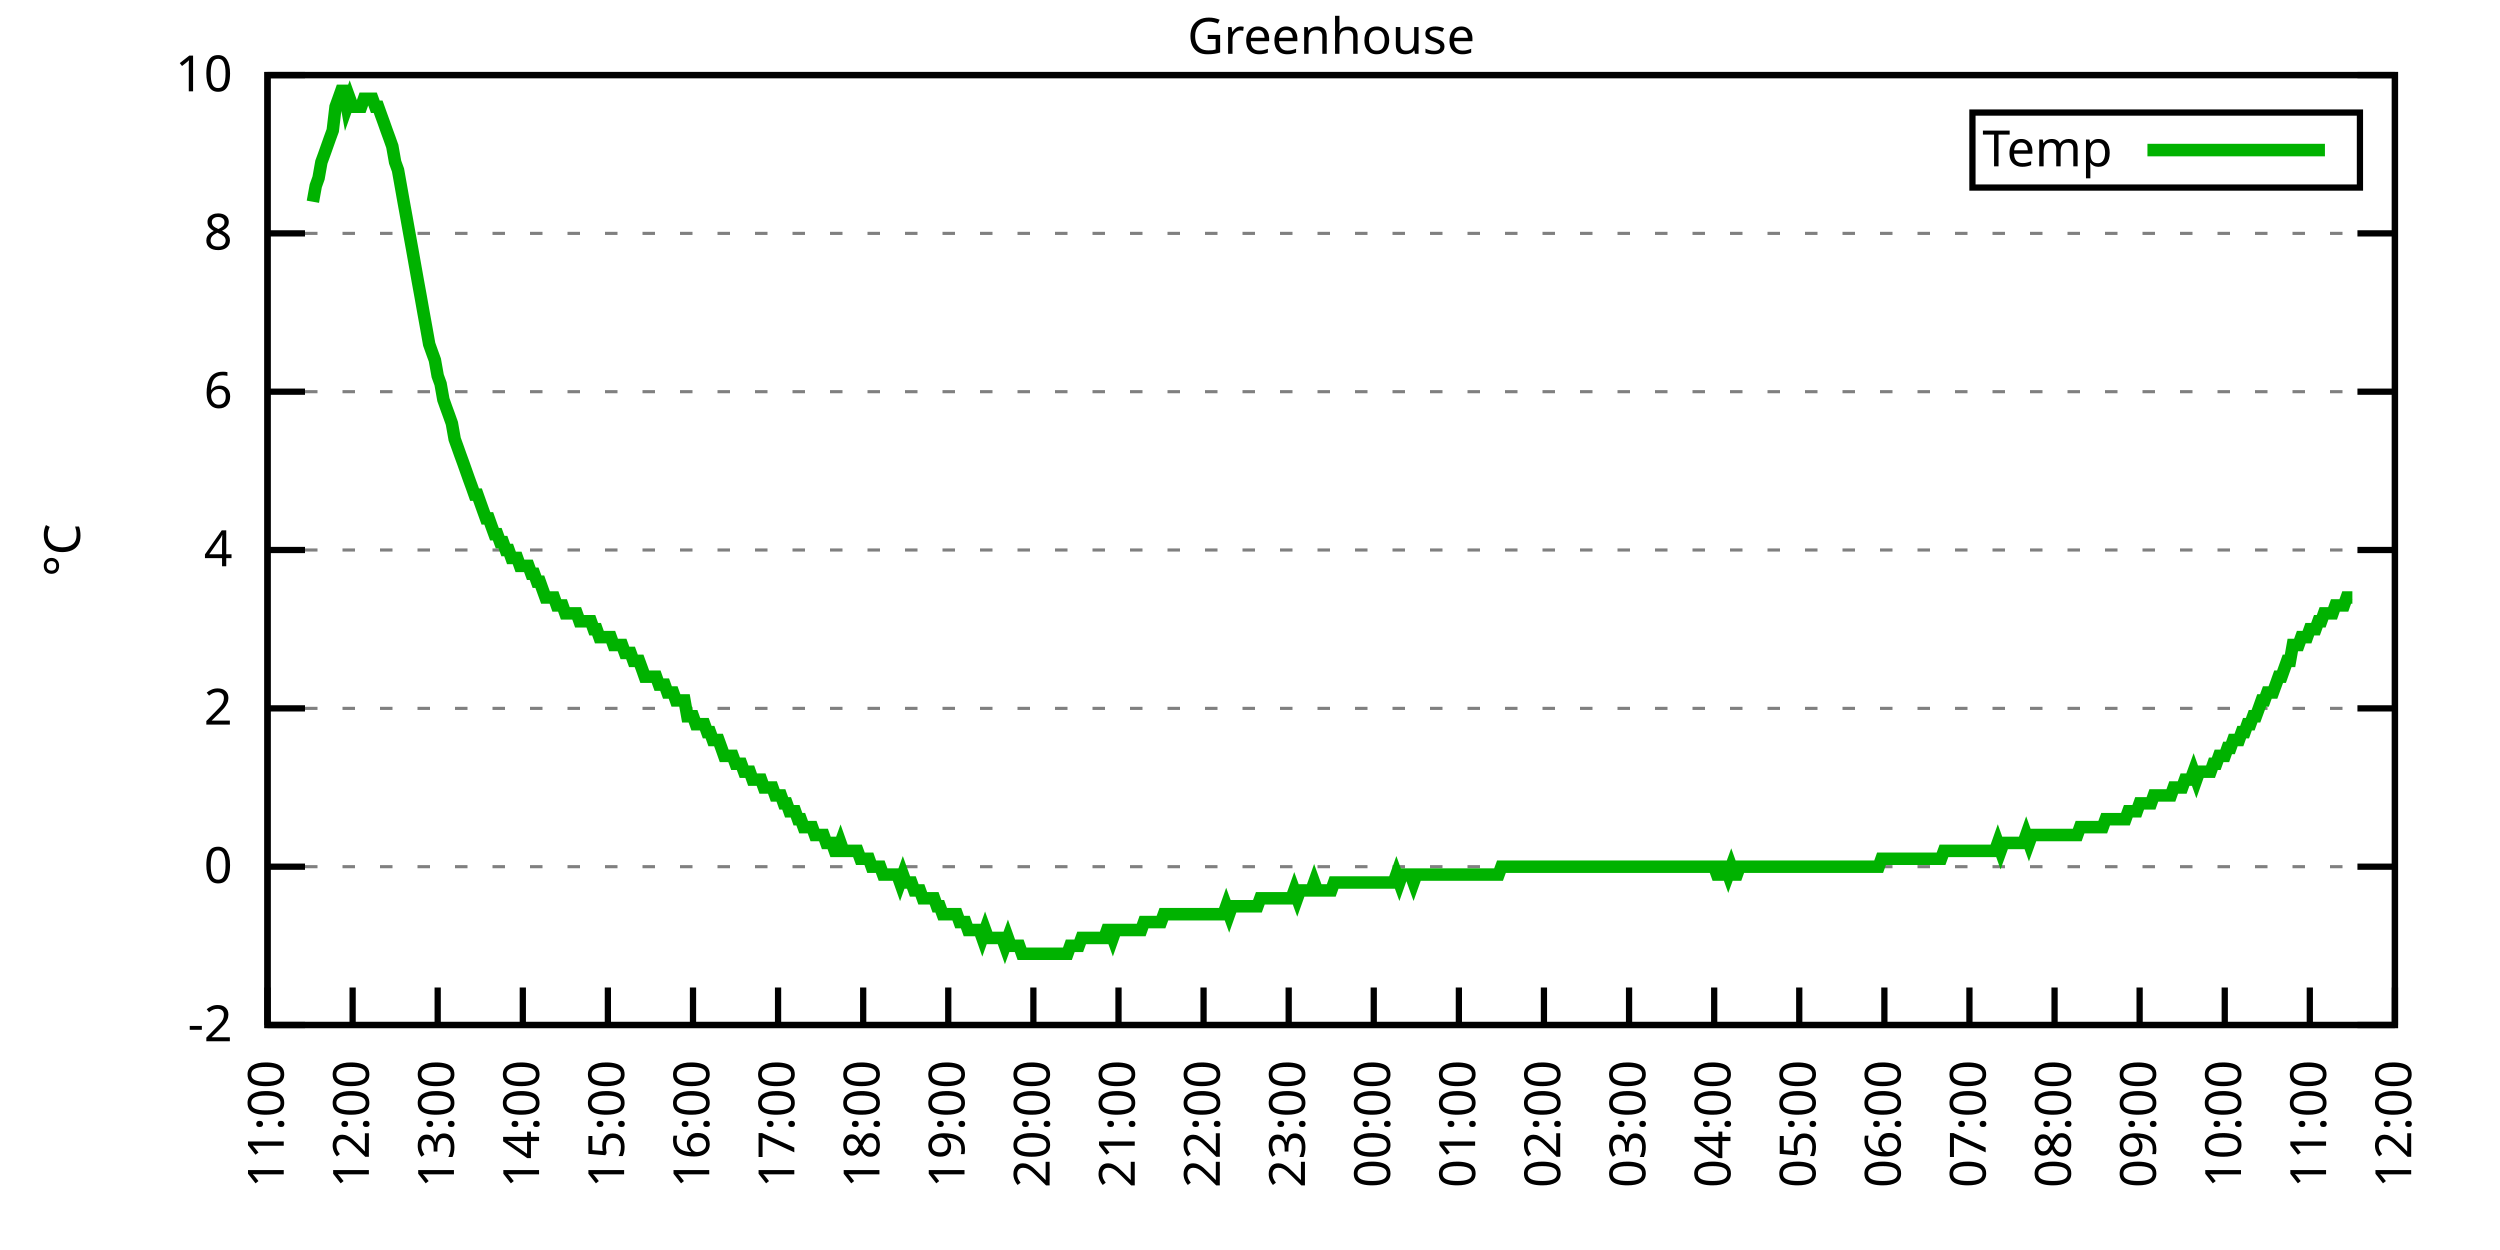
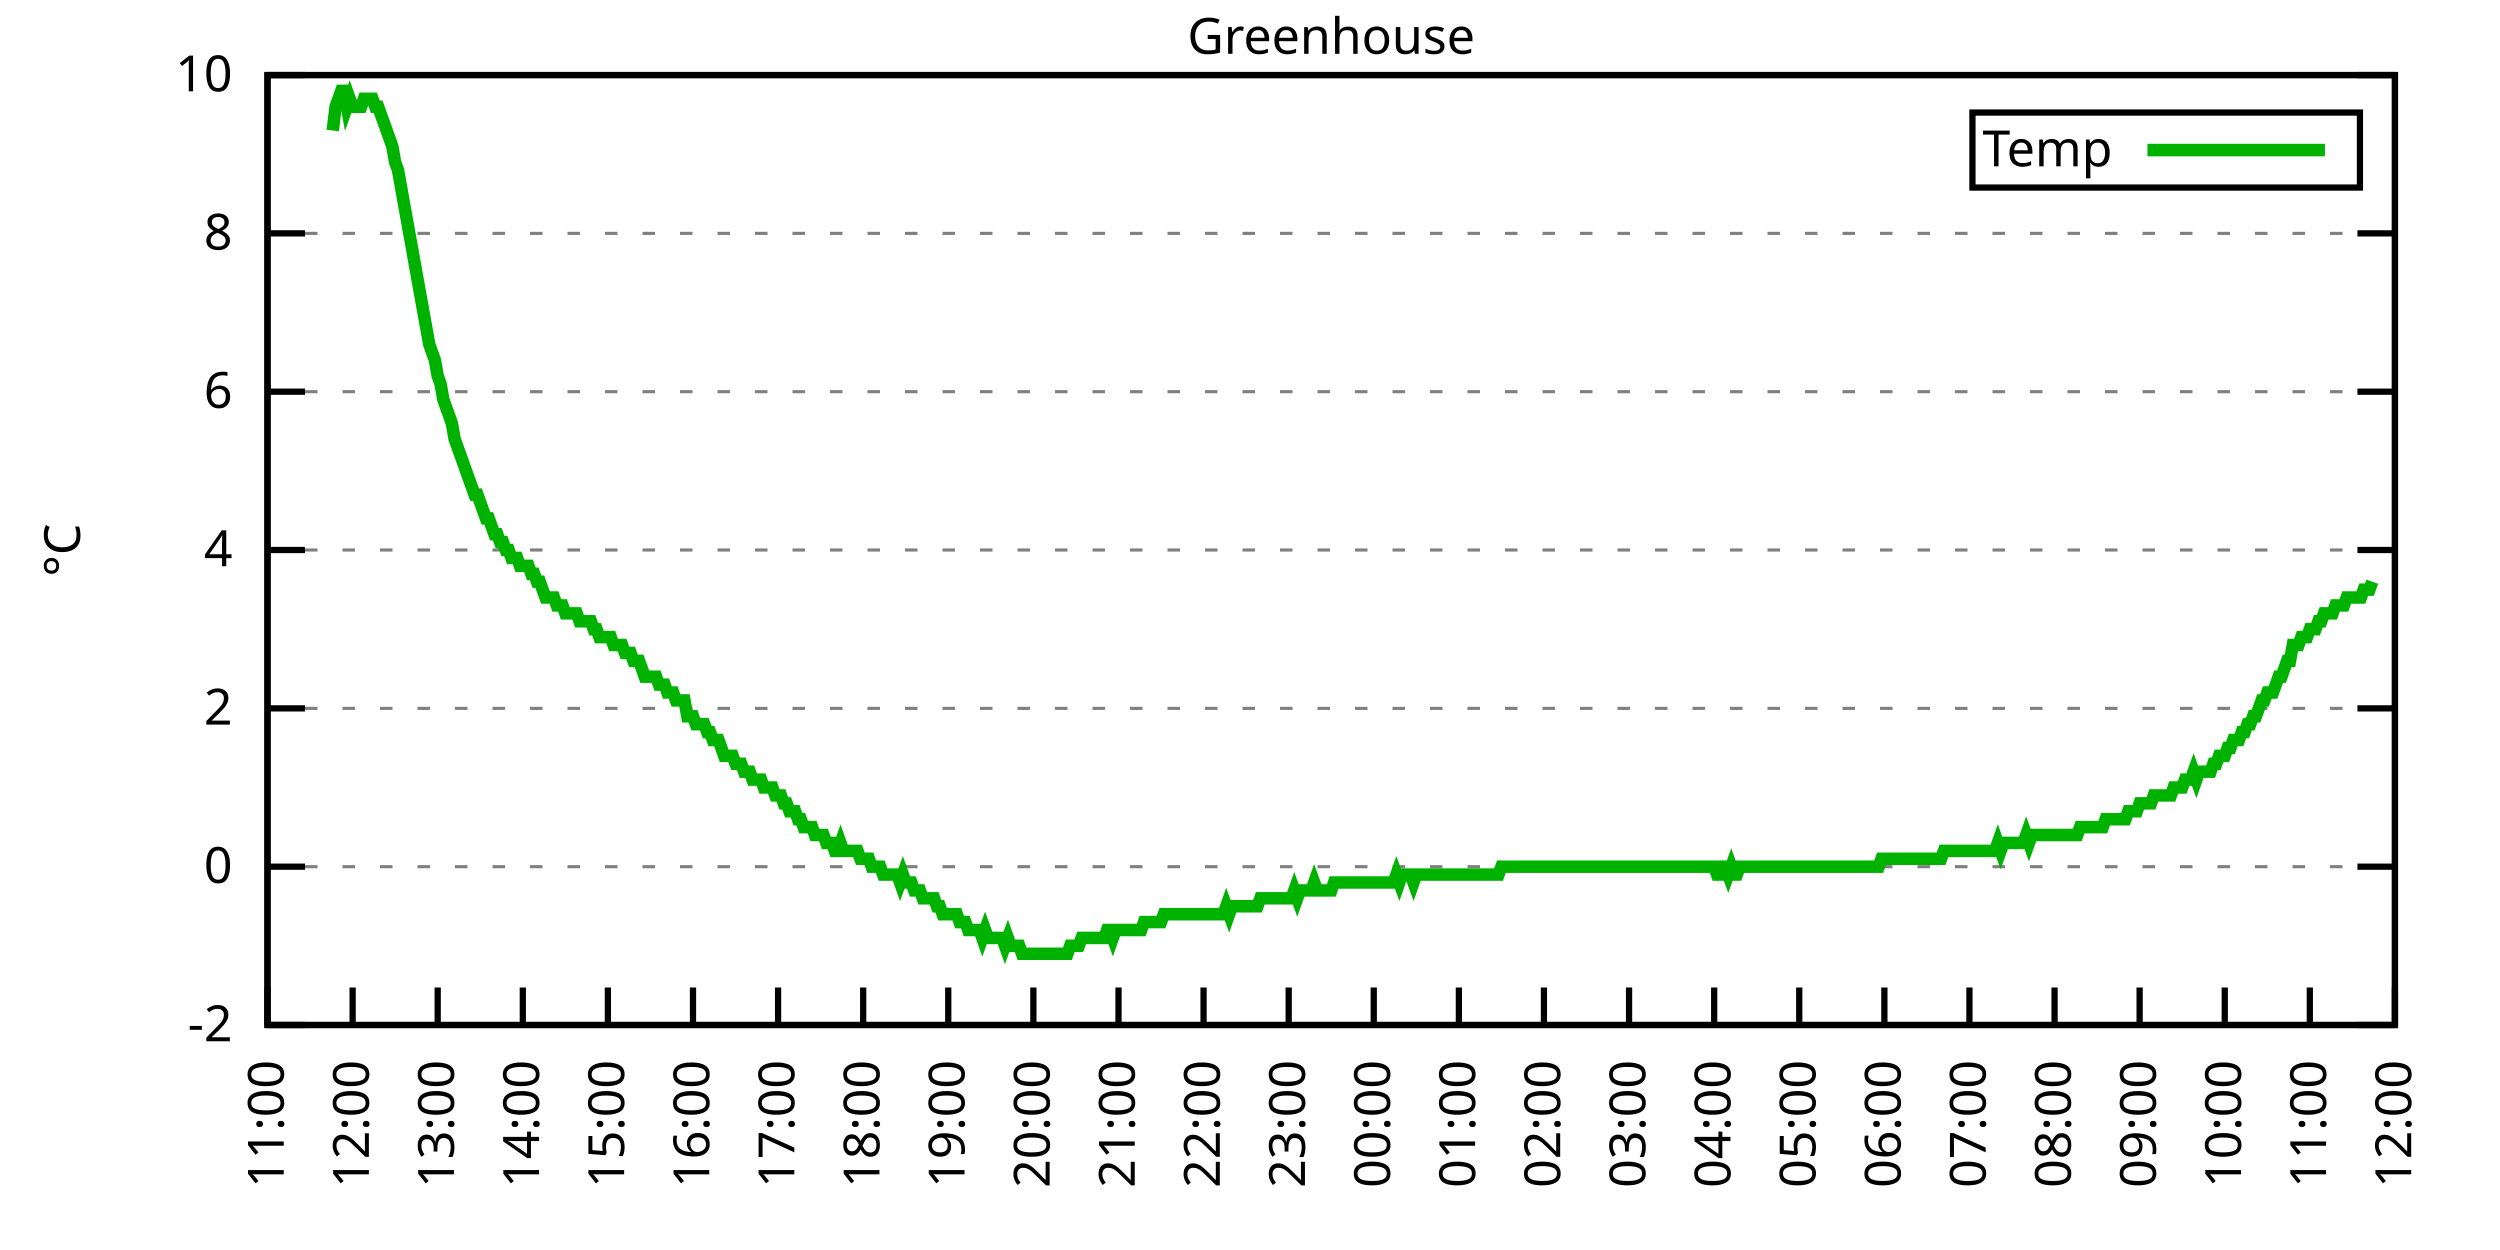
<svg xmlns="http://www.w3.org/2000/svg" xmlns:xlink="http://www.w3.org/1999/xlink" width="400" height="200" viewBox="0 0 400 200">
  <g id="gnuplot_canvas">
    <rect x="0" y="0" width="400" height="200" fill="none" />
    <defs>
      <circle id="gpDot" r="0.5" stroke-width="0.5" stroke="currentColor" />
      <path id="gpPt0" stroke-width="0.333" stroke="currentColor" d="M-1,0 h2 M0,-1 v2" />
      <path id="gpPt1" stroke-width="0.333" stroke="currentColor" d="M-1,-1 L1,1 M1,-1 L-1,1" />
      <path id="gpPt2" stroke-width="0.333" stroke="currentColor" d="M-1,0 L1,0 M0,-1 L0,1 M-1,-1 L1,1 M-1,1 L1,-1" />
      <rect id="gpPt3" stroke-width="0.333" stroke="currentColor" x="-1" y="-1" width="2" height="2" />
      <rect id="gpPt4" stroke-width="0.333" stroke="currentColor" fill="currentColor" x="-1" y="-1" width="2" height="2" />
      <circle id="gpPt5" stroke-width="0.333" stroke="currentColor" cx="0" cy="0" r="1" />
      <use xlink:href="#gpPt5" id="gpPt6" fill="currentColor" stroke="none" />
      <path id="gpPt7" stroke-width="0.333" stroke="currentColor" d="M0,-1.33 L-1.33,0.67 L1.33,0.67 z" />
      <use xlink:href="#gpPt7" id="gpPt8" fill="currentColor" stroke="none" />
      <use xlink:href="#gpPt7" id="gpPt9" stroke="currentColor" transform="rotate(180)" />
      <use xlink:href="#gpPt9" id="gpPt10" fill="currentColor" stroke="none" />
      <use xlink:href="#gpPt3" id="gpPt11" stroke="currentColor" transform="rotate(45)" />
      <use xlink:href="#gpPt11" id="gpPt12" fill="currentColor" stroke="none" />
      <path id="gpPt13" stroke-width="0.333" stroke="currentColor" d="M0,1.330 L1.265,0.411 L0.782,-1.067 L-0.782,-1.076 L-1.265,0.411 z" />
      <use xlink:href="#gpPt13" id="gpPt14" fill="currentColor" stroke="none" />
      <filter id="textbox" filterUnits="objectBoundingBox" x="0" y="0" height="1" width="1">
        <feFlood flood-color="white" flood-opacity="1" result="bgnd" />
        <feComposite in="SourceGraphic" in2="bgnd" operator="atop" />
      </filter>
      <filter id="greybox" filterUnits="objectBoundingBox" x="0" y="0" height="1" width="1">
        <feFlood flood-color="lightgrey" flood-opacity="1" result="grey" />
        <feComposite in="SourceGraphic" in2="grey" operator="atop" />
      </filter>
    </defs>
    <g fill="none" color="white" stroke="currentColor" stroke-width="1.00" stroke-linecap="butt" stroke-linejoin="miter">
</g>
    <g fill="none" color="black" stroke="currentColor" stroke-width="1.00" stroke-linecap="butt" stroke-linejoin="miter">
      <g stroke="none" shape-rendering="crispEdges">
        <polygon fill="rgb(255, 255, 255)" points="42.80,164.00 383.18,164.00 383.18,12.02 42.80,12.02 " />
      </g>
    </g>
    <g fill="none" color="black" stroke="currentColor" stroke-width="1.00" stroke-linecap="butt" stroke-linejoin="miter">
</g>
    <g fill="none" color="black" stroke="black" stroke-width="0.50" stroke-linecap="butt" stroke-linejoin="miter">
</g>
    <g fill="none" color="gray" stroke="currentColor" stroke-width="0.50" stroke-linecap="butt" stroke-linejoin="miter">
      <path stroke="gray" stroke-dasharray="2,4" class="gridline" d="M42.80,164.00 L383.19,164.00  " />
    </g>
    <g fill="none" color="gray" stroke="gray" stroke-width="1.00" stroke-linecap="butt" stroke-linejoin="miter">
</g>
    <g fill="none" color="black" stroke="currentColor" stroke-width="1.00" stroke-linecap="butt" stroke-linejoin="miter">
      <path stroke="black" d="M42.80,164.00 L48.80,164.00 M383.19,164.00 L377.19,164.00  " />
      <g transform="translate(37.20,166.60)" stroke="none" fill="black" font-family="Sans" font-size="8.00" text-anchor="end">
        <text>
          <tspan font-family="Sans">-2</tspan>
        </text>
      </g>
    </g>
    <g fill="none" color="black" stroke="currentColor" stroke-width="1.00" stroke-linecap="butt" stroke-linejoin="miter">
</g>
    <g fill="none" color="black" stroke="black" stroke-width="0.50" stroke-linecap="butt" stroke-linejoin="miter">
</g>
    <g fill="none" color="gray" stroke="currentColor" stroke-width="0.50" stroke-linecap="butt" stroke-linejoin="miter">
      <path stroke="gray" stroke-dasharray="2,4" class="gridline" d="M42.80,138.67 L383.19,138.67  " />
    </g>
    <g fill="none" color="gray" stroke="gray" stroke-width="1.00" stroke-linecap="butt" stroke-linejoin="miter">
</g>
    <g fill="none" color="black" stroke="currentColor" stroke-width="1.00" stroke-linecap="butt" stroke-linejoin="miter">
      <path stroke="black" d="M42.80,138.67 L48.80,138.67 M383.19,138.67 L377.19,138.67  " />
      <g transform="translate(37.20,141.27)" stroke="none" fill="black" font-family="Sans" font-size="8.00" text-anchor="end">
        <text>
          <tspan font-family="Sans"> 0</tspan>
        </text>
      </g>
    </g>
    <g fill="none" color="black" stroke="currentColor" stroke-width="1.00" stroke-linecap="butt" stroke-linejoin="miter">
</g>
    <g fill="none" color="black" stroke="black" stroke-width="0.50" stroke-linecap="butt" stroke-linejoin="miter">
</g>
    <g fill="none" color="gray" stroke="currentColor" stroke-width="0.50" stroke-linecap="butt" stroke-linejoin="miter">
      <path stroke="gray" stroke-dasharray="2,4" class="gridline" d="M42.80,113.34 L383.19,113.34  " />
    </g>
    <g fill="none" color="gray" stroke="gray" stroke-width="1.00" stroke-linecap="butt" stroke-linejoin="miter">
</g>
    <g fill="none" color="black" stroke="currentColor" stroke-width="1.00" stroke-linecap="butt" stroke-linejoin="miter">
      <path stroke="black" d="M42.80,113.34 L48.80,113.34 M383.19,113.34 L377.19,113.34  " />
      <g transform="translate(37.20,115.94)" stroke="none" fill="black" font-family="Sans" font-size="8.00" text-anchor="end">
        <text>
          <tspan font-family="Sans"> 2</tspan>
        </text>
      </g>
    </g>
    <g fill="none" color="black" stroke="currentColor" stroke-width="1.00" stroke-linecap="butt" stroke-linejoin="miter">
</g>
    <g fill="none" color="black" stroke="black" stroke-width="0.50" stroke-linecap="butt" stroke-linejoin="miter">
</g>
    <g fill="none" color="gray" stroke="currentColor" stroke-width="0.50" stroke-linecap="butt" stroke-linejoin="miter">
      <path stroke="gray" stroke-dasharray="2,4" class="gridline" d="M42.80,88.00 L383.19,88.00  " />
    </g>
    <g fill="none" color="gray" stroke="gray" stroke-width="1.00" stroke-linecap="butt" stroke-linejoin="miter">
</g>
    <g fill="none" color="black" stroke="currentColor" stroke-width="1.00" stroke-linecap="butt" stroke-linejoin="miter">
      <path stroke="black" d="M42.80,88.00 L48.80,88.00 M383.19,88.00 L377.19,88.00  " />
      <g transform="translate(37.20,90.60)" stroke="none" fill="black" font-family="Sans" font-size="8.00" text-anchor="end">
        <text>
          <tspan font-family="Sans"> 4</tspan>
        </text>
      </g>
    </g>
    <g fill="none" color="black" stroke="currentColor" stroke-width="1.00" stroke-linecap="butt" stroke-linejoin="miter">
</g>
    <g fill="none" color="black" stroke="black" stroke-width="0.50" stroke-linecap="butt" stroke-linejoin="miter">
</g>
    <g fill="none" color="gray" stroke="currentColor" stroke-width="0.50" stroke-linecap="butt" stroke-linejoin="miter">
      <path stroke="gray" stroke-dasharray="2,4" class="gridline" d="M42.80,62.67 L383.19,62.67  " />
    </g>
    <g fill="none" color="gray" stroke="gray" stroke-width="1.00" stroke-linecap="butt" stroke-linejoin="miter">
</g>
    <g fill="none" color="black" stroke="currentColor" stroke-width="1.00" stroke-linecap="butt" stroke-linejoin="miter">
      <path stroke="black" d="M42.80,62.67 L48.80,62.67 M383.19,62.67 L377.19,62.67  " />
      <g transform="translate(37.20,65.27)" stroke="none" fill="black" font-family="Sans" font-size="8.00" text-anchor="end">
        <text>
          <tspan font-family="Sans"> 6</tspan>
        </text>
      </g>
    </g>
    <g fill="none" color="black" stroke="currentColor" stroke-width="1.00" stroke-linecap="butt" stroke-linejoin="miter">
</g>
    <g fill="none" color="black" stroke="black" stroke-width="0.50" stroke-linecap="butt" stroke-linejoin="miter">
</g>
    <g fill="none" color="gray" stroke="currentColor" stroke-width="0.50" stroke-linecap="butt" stroke-linejoin="miter">
      <path stroke="gray" stroke-dasharray="2,4" class="gridline" d="M42.80,37.34 L383.19,37.34  " />
    </g>
    <g fill="none" color="gray" stroke="gray" stroke-width="1.00" stroke-linecap="butt" stroke-linejoin="miter">
</g>
    <g fill="none" color="black" stroke="currentColor" stroke-width="1.00" stroke-linecap="butt" stroke-linejoin="miter">
      <path stroke="black" d="M42.80,37.34 L48.80,37.34 M383.19,37.34 L377.19,37.34  " />
      <g transform="translate(37.20,39.94)" stroke="none" fill="black" font-family="Sans" font-size="8.00" text-anchor="end">
        <text>
          <tspan font-family="Sans"> 8</tspan>
        </text>
      </g>
    </g>
    <g fill="none" color="black" stroke="currentColor" stroke-width="1.00" stroke-linecap="butt" stroke-linejoin="miter">
</g>
    <g fill="none" color="black" stroke="black" stroke-width="0.50" stroke-linecap="butt" stroke-linejoin="miter">
</g>
    <g fill="none" color="gray" stroke="currentColor" stroke-width="0.50" stroke-linecap="butt" stroke-linejoin="miter">
      <path stroke="gray" stroke-dasharray="2,4" class="gridline" d="M42.80,12.01 L383.19,12.01  " />
    </g>
    <g fill="none" color="gray" stroke="gray" stroke-width="1.00" stroke-linecap="butt" stroke-linejoin="miter">
</g>
    <g fill="none" color="black" stroke="currentColor" stroke-width="1.00" stroke-linecap="butt" stroke-linejoin="miter">
      <path stroke="black" d="M42.80,12.01 L48.80,12.01 M383.19,12.01 L377.19,12.01  " />
      <g transform="translate(37.20,14.61)" stroke="none" fill="black" font-family="Sans" font-size="8.00" text-anchor="end">
        <text>
          <tspan font-family="Sans"> 10</tspan>
        </text>
      </g>
    </g>
    <g fill="none" color="black" stroke="currentColor" stroke-width="1.00" stroke-linecap="butt" stroke-linejoin="miter">
      <path stroke="black" d="M42.80,164.00 L42.80,158.00  " />
      <g transform="translate(45.40,169.60) rotate(270.00)" stroke="none" fill="black" font-family="Sans" font-size="8.00" text-anchor="end">
        <text>
          <tspan font-family="Sans">11:00</tspan>
        </text>
      </g>
    </g>
    <g fill="none" color="black" stroke="currentColor" stroke-width="1.00" stroke-linecap="butt" stroke-linejoin="miter">
      <path stroke="black" d="M56.42,164.00 L56.42,158.00  " />
      <g transform="translate(59.02,169.60) rotate(270.00)" stroke="none" fill="black" font-family="Sans" font-size="8.00" text-anchor="end">
        <text>
          <tspan font-family="Sans">12:00</tspan>
        </text>
      </g>
    </g>
    <g fill="none" color="black" stroke="currentColor" stroke-width="1.00" stroke-linecap="butt" stroke-linejoin="miter">
      <path stroke="black" d="M70.03,164.00 L70.03,158.00  " />
      <g transform="translate(72.63,169.60) rotate(270.00)" stroke="none" fill="black" font-family="Sans" font-size="8.00" text-anchor="end">
        <text>
          <tspan font-family="Sans">13:00</tspan>
        </text>
      </g>
    </g>
    <g fill="none" color="black" stroke="currentColor" stroke-width="1.00" stroke-linecap="butt" stroke-linejoin="miter">
      <path stroke="black" d="M83.65,164.00 L83.65,158.00  " />
      <g transform="translate(86.25,169.60) rotate(270.00)" stroke="none" fill="black" font-family="Sans" font-size="8.00" text-anchor="end">
        <text>
          <tspan font-family="Sans">14:00</tspan>
        </text>
      </g>
    </g>
    <g fill="none" color="black" stroke="currentColor" stroke-width="1.00" stroke-linecap="butt" stroke-linejoin="miter">
      <path stroke="black" d="M97.26,164.00 L97.26,158.00  " />
      <g transform="translate(99.86,169.60) rotate(270.00)" stroke="none" fill="black" font-family="Sans" font-size="8.00" text-anchor="end">
        <text>
          <tspan font-family="Sans">15:00</tspan>
        </text>
      </g>
    </g>
    <g fill="none" color="black" stroke="currentColor" stroke-width="1.00" stroke-linecap="butt" stroke-linejoin="miter">
      <path stroke="black" d="M110.88,164.00 L110.88,158.00  " />
      <g transform="translate(113.48,169.60) rotate(270.00)" stroke="none" fill="black" font-family="Sans" font-size="8.00" text-anchor="end">
        <text>
          <tspan font-family="Sans">16:00</tspan>
        </text>
      </g>
    </g>
    <g fill="none" color="black" stroke="currentColor" stroke-width="1.00" stroke-linecap="butt" stroke-linejoin="miter">
      <path stroke="black" d="M124.49,164.00 L124.49,158.00  " />
      <g transform="translate(127.09,169.60) rotate(270.00)" stroke="none" fill="black" font-family="Sans" font-size="8.00" text-anchor="end">
        <text>
          <tspan font-family="Sans">17:00</tspan>
        </text>
      </g>
    </g>
    <g fill="none" color="black" stroke="currentColor" stroke-width="1.00" stroke-linecap="butt" stroke-linejoin="miter">
      <path stroke="black" d="M138.11,164.00 L138.11,158.00  " />
      <g transform="translate(140.71,169.60) rotate(270.00)" stroke="none" fill="black" font-family="Sans" font-size="8.00" text-anchor="end">
        <text>
          <tspan font-family="Sans">18:00</tspan>
        </text>
      </g>
    </g>
    <g fill="none" color="black" stroke="currentColor" stroke-width="1.00" stroke-linecap="butt" stroke-linejoin="miter">
      <path stroke="black" d="M151.72,164.00 L151.72,158.00  " />
      <g transform="translate(154.32,169.60) rotate(270.00)" stroke="none" fill="black" font-family="Sans" font-size="8.00" text-anchor="end">
        <text>
          <tspan font-family="Sans">19:00</tspan>
        </text>
      </g>
    </g>
    <g fill="none" color="black" stroke="currentColor" stroke-width="1.00" stroke-linecap="butt" stroke-linejoin="miter">
      <path stroke="black" d="M165.34,164.00 L165.34,158.00  " />
      <g transform="translate(167.94,169.60) rotate(270.00)" stroke="none" fill="black" font-family="Sans" font-size="8.00" text-anchor="end">
        <text>
          <tspan font-family="Sans">20:00</tspan>
        </text>
      </g>
    </g>
    <g fill="none" color="black" stroke="currentColor" stroke-width="1.00" stroke-linecap="butt" stroke-linejoin="miter">
      <path stroke="black" d="M178.96,164.00 L178.96,158.00  " />
      <g transform="translate(181.56,169.60) rotate(270.00)" stroke="none" fill="black" font-family="Sans" font-size="8.00" text-anchor="end">
        <text>
          <tspan font-family="Sans">21:00</tspan>
        </text>
      </g>
    </g>
    <g fill="none" color="black" stroke="currentColor" stroke-width="1.00" stroke-linecap="butt" stroke-linejoin="miter">
      <path stroke="black" d="M192.57,164.00 L192.57,158.00  " />
      <g transform="translate(195.17,169.60) rotate(270.00)" stroke="none" fill="black" font-family="Sans" font-size="8.00" text-anchor="end">
        <text>
          <tspan font-family="Sans">22:00</tspan>
        </text>
      </g>
    </g>
    <g fill="none" color="black" stroke="currentColor" stroke-width="1.00" stroke-linecap="butt" stroke-linejoin="miter">
      <path stroke="black" d="M206.19,164.00 L206.19,158.00  " />
      <g transform="translate(208.79,169.60) rotate(270.00)" stroke="none" fill="black" font-family="Sans" font-size="8.00" text-anchor="end">
        <text>
          <tspan font-family="Sans">23:00</tspan>
        </text>
      </g>
    </g>
    <g fill="none" color="black" stroke="currentColor" stroke-width="1.00" stroke-linecap="butt" stroke-linejoin="miter">
      <path stroke="black" d="M219.80,164.00 L219.80,158.00  " />
      <g transform="translate(222.40,169.60) rotate(270.00)" stroke="none" fill="black" font-family="Sans" font-size="8.00" text-anchor="end">
        <text>
          <tspan font-family="Sans">00:00</tspan>
        </text>
      </g>
    </g>
    <g fill="none" color="black" stroke="currentColor" stroke-width="1.00" stroke-linecap="butt" stroke-linejoin="miter">
      <path stroke="black" d="M233.42,164.00 L233.42,158.00  " />
      <g transform="translate(236.02,169.60) rotate(270.00)" stroke="none" fill="black" font-family="Sans" font-size="8.00" text-anchor="end">
        <text>
          <tspan font-family="Sans">01:00</tspan>
        </text>
      </g>
    </g>
    <g fill="none" color="black" stroke="currentColor" stroke-width="1.00" stroke-linecap="butt" stroke-linejoin="miter">
      <path stroke="black" d="M247.03,164.00 L247.03,158.00  " />
      <g transform="translate(249.63,169.60) rotate(270.00)" stroke="none" fill="black" font-family="Sans" font-size="8.00" text-anchor="end">
        <text>
          <tspan font-family="Sans">02:00</tspan>
        </text>
      </g>
    </g>
    <g fill="none" color="black" stroke="currentColor" stroke-width="1.00" stroke-linecap="butt" stroke-linejoin="miter">
      <path stroke="black" d="M260.65,164.00 L260.65,158.00  " />
      <g transform="translate(263.25,169.60) rotate(270.00)" stroke="none" fill="black" font-family="Sans" font-size="8.00" text-anchor="end">
        <text>
          <tspan font-family="Sans">03:00</tspan>
        </text>
      </g>
    </g>
    <g fill="none" color="black" stroke="currentColor" stroke-width="1.00" stroke-linecap="butt" stroke-linejoin="miter">
      <path stroke="black" d="M274.27,164.00 L274.27,158.00  " />
      <g transform="translate(276.87,169.60) rotate(270.00)" stroke="none" fill="black" font-family="Sans" font-size="8.00" text-anchor="end">
        <text>
          <tspan font-family="Sans">04:00</tspan>
        </text>
      </g>
    </g>
    <g fill="none" color="black" stroke="currentColor" stroke-width="1.00" stroke-linecap="butt" stroke-linejoin="miter">
      <path stroke="black" d="M287.88,164.00 L287.88,158.00  " />
      <g transform="translate(290.48,169.60) rotate(270.00)" stroke="none" fill="black" font-family="Sans" font-size="8.00" text-anchor="end">
        <text>
          <tspan font-family="Sans">05:00</tspan>
        </text>
      </g>
    </g>
    <g fill="none" color="black" stroke="currentColor" stroke-width="1.00" stroke-linecap="butt" stroke-linejoin="miter">
      <path stroke="black" d="M301.50,164.00 L301.50,158.00  " />
      <g transform="translate(304.10,169.60) rotate(270.00)" stroke="none" fill="black" font-family="Sans" font-size="8.00" text-anchor="end">
        <text>
          <tspan font-family="Sans">06:00</tspan>
        </text>
      </g>
    </g>
    <g fill="none" color="black" stroke="currentColor" stroke-width="1.00" stroke-linecap="butt" stroke-linejoin="miter">
      <path stroke="black" d="M315.11,164.00 L315.11,158.00  " />
      <g transform="translate(317.71,169.60) rotate(270.00)" stroke="none" fill="black" font-family="Sans" font-size="8.00" text-anchor="end">
        <text>
          <tspan font-family="Sans">07:00</tspan>
        </text>
      </g>
    </g>
    <g fill="none" color="black" stroke="currentColor" stroke-width="1.00" stroke-linecap="butt" stroke-linejoin="miter">
      <path stroke="black" d="M328.73,164.00 L328.73,158.00  " />
      <g transform="translate(331.33,169.60) rotate(270.00)" stroke="none" fill="black" font-family="Sans" font-size="8.00" text-anchor="end">
        <text>
          <tspan font-family="Sans">08:00</tspan>
        </text>
      </g>
    </g>
    <g fill="none" color="black" stroke="currentColor" stroke-width="1.00" stroke-linecap="butt" stroke-linejoin="miter">
      <path stroke="black" d="M342.34,164.00 L342.34,158.00  " />
      <g transform="translate(344.94,169.60) rotate(270.00)" stroke="none" fill="black" font-family="Sans" font-size="8.00" text-anchor="end">
        <text>
          <tspan font-family="Sans">09:00</tspan>
        </text>
      </g>
    </g>
    <g fill="none" color="black" stroke="currentColor" stroke-width="1.00" stroke-linecap="butt" stroke-linejoin="miter">
      <path stroke="black" d="M355.96,164.00 L355.96,158.00  " />
      <g transform="translate(358.56,169.60) rotate(270.00)" stroke="none" fill="black" font-family="Sans" font-size="8.00" text-anchor="end">
        <text>
          <tspan font-family="Sans">10:00</tspan>
        </text>
      </g>
    </g>
    <g fill="none" color="black" stroke="currentColor" stroke-width="1.00" stroke-linecap="butt" stroke-linejoin="miter">
      <path stroke="black" d="M369.57,164.00 L369.57,158.00  " />
      <g transform="translate(372.17,169.60) rotate(270.00)" stroke="none" fill="black" font-family="Sans" font-size="8.00" text-anchor="end">
        <text>
          <tspan font-family="Sans">11:00</tspan>
        </text>
      </g>
    </g>
    <g fill="none" color="black" stroke="currentColor" stroke-width="1.00" stroke-linecap="butt" stroke-linejoin="miter">
      <path stroke="black" d="M383.19,164.00 L383.19,158.00  " />
      <g transform="translate(385.79,169.60) rotate(270.00)" stroke="none" fill="black" font-family="Sans" font-size="8.00" text-anchor="end">
        <text>
          <tspan font-family="Sans">12:00</tspan>
        </text>
      </g>
    </g>
    <g fill="none" color="black" stroke="currentColor" stroke-width="1.00" stroke-linecap="butt" stroke-linejoin="miter">
</g>
    <g fill="none" color="black" stroke="currentColor" stroke-width="1.00" stroke-linecap="butt" stroke-linejoin="miter">
      <path stroke="black" d="M42.80,12.01 L42.80,164.00 L383.19,164.00 L383.19,12.01 L42.80,12.01 Z  " />
    </g>
    <g fill="none" color="black" stroke="currentColor" stroke-width="1.00" stroke-linecap="butt" stroke-linejoin="miter">
</g>
    <g fill="none" color="black" stroke="currentColor" stroke-width="1.00" stroke-linecap="butt" stroke-linejoin="miter">
      <path stroke="black" d="M315.59,30.01 L315.59,18.01 L377.59,18.01 L377.59,30.01 L315.59,30.01 Z  " />
    </g>
    <g id="Greenhouse_plot_1">
      <g fill="none" color="white" stroke="black" stroke-width="2.00" stroke-linecap="butt" stroke-linejoin="miter">
</g>
      <g fill="none" color="black" stroke="currentColor" stroke-width="2.00" stroke-linecap="butt" stroke-linejoin="miter">
        <g transform="translate(337.99,26.61)" stroke="none" fill="black" font-family="Sans" font-size="8.00" text-anchor="end">
          <text>
            <tspan font-family="Sans">Temp</tspan>
          </text>
        </g>
      </g>
      <g fill="none" color="black" stroke="currentColor" stroke-width="2.00" stroke-linecap="butt" stroke-linejoin="miter">
-         <path stroke="rgb(  0, 178,   0)" d="M343.59,24.01 L371.99,24.01 M50.06,32.28 L50.52,29.74 L50.97,28.48 L51.42,25.94 L51.88,24.68 L52.33,23.41   L52.78,22.14 L53.24,20.88 L53.69,17.08 L54.15,15.81 L54.60,14.54 L55.05,14.54 L55.51,17.08 L55.96,15.81   L56.42,17.08 L56.87,17.08 L57.32,17.08 L57.78,17.08 L58.23,15.81 L58.68,15.81 L59.14,15.81 L59.59,15.81   L60.05,17.08 L60.50,17.08 L60.95,18.34 L61.41,19.61 L61.86,20.88 L62.32,22.14 L62.77,23.41 L63.22,25.94   L63.68,27.21 L64.13,29.74 L64.58,32.28 L65.04,34.81 L65.49,37.34 L65.95,39.87 L66.40,42.41 L66.85,44.94   L67.31,47.47 L67.76,50.01 L68.22,52.54 L68.67,55.07 L69.12,56.34 L69.58,57.61 L70.03,60.14 L70.49,61.41   L70.94,63.94 L71.39,65.21 L71.85,66.47 L72.30,67.74 L72.75,70.27 L73.21,71.54 L73.66,72.81 L74.12,74.07   L74.57,75.34 L75.02,76.61 L75.48,77.87 L75.93,79.14 L76.39,79.14 L76.84,80.41 L77.29,81.67 L77.75,82.94   L78.20,82.94 L78.65,84.21 L79.11,85.47 L79.56,85.47 L80.02,86.74 L80.47,86.74 L80.92,88.00 L81.38,88.00   L81.83,89.27 L82.29,89.27 L82.74,89.27 L83.19,90.54 L83.65,90.54 L84.10,90.54 L84.55,90.54 L85.01,91.80   L85.46,91.80 L85.92,93.07 L86.37,93.07 L86.82,94.34 L87.28,95.60 L87.73,95.60 L88.19,95.60 L88.64,95.60   L89.09,96.87 L89.55,96.87 L90.00,96.87 L90.45,98.14 L90.91,98.14 L91.36,98.14 L91.82,98.14 L92.27,98.14   L92.72,99.40 L93.18,99.40 L93.63,99.40 L94.09,99.40 L94.54,99.40 L94.99,100.67 L95.45,100.67 L95.90,101.94   L96.35,101.94 L96.81,101.94 L97.26,101.94 L97.72,101.94 L98.17,103.20 L98.62,103.20 L99.08,103.20 L99.53,103.20   L99.99,104.47 L100.44,104.47 L100.89,104.47 L101.35,105.74 L101.80,105.74 L102.25,105.74 L102.71,107.00 L103.16,108.27   L103.62,108.27 L104.07,108.27 L104.52,108.27 L104.98,108.27 L105.43,109.54 L105.89,109.54 L106.34,109.54 L106.79,110.80   L107.25,110.80 L107.70,110.80 L108.15,112.07 L108.61,112.07 L109.06,112.07 L109.52,112.07 L109.97,114.60 L110.42,114.60   L110.88,114.60 L111.33,115.87 L111.79,115.87 L112.24,115.87 L112.69,115.87 L113.15,117.14 L113.60,117.14 L114.05,118.40   L114.51,118.40 L114.96,118.40 L115.42,119.67 L115.87,120.94 L116.32,120.94 L116.78,120.94 L117.23,120.94 L117.69,122.20   L118.14,122.20 L118.59,122.20 L119.05,123.47 L119.50,123.47 L119.96,123.47 L120.41,124.74 L120.86,124.74 L121.32,124.74   L121.77,124.74 L122.22,126.00 L122.68,126.00 L123.13,126.00 L123.59,126.00 L124.04,127.27 L124.49,127.27 L124.95,127.27   L125.40,128.54 L125.86,128.54 L126.31,129.80 L126.76,129.80 L127.22,129.80 L127.67,131.07 L128.12,131.07 L128.58,132.34   L129.03,132.34 L129.49,132.34 L129.94,132.34 L130.39,133.60 L130.85,133.60 L131.30,133.60 L131.76,133.60 L132.21,134.87   L132.66,134.87 L133.12,134.87 L133.57,136.14 L134.02,136.14 L134.48,134.87 L134.93,136.14 L135.39,136.14 L135.84,136.14   L136.29,136.14 L136.75,136.14 L137.20,136.14 L137.66,137.40 L138.11,137.40 L138.56,137.40 L139.02,137.40 L139.47,138.67   L139.92,138.67 L140.38,138.67 L140.83,138.67 L141.29,139.93 L141.74,139.93 L142.19,139.93 L142.65,139.93 L143.10,139.93   L143.56,139.93 L144.01,141.20 L144.46,139.93 L144.92,141.20 L145.37,141.20 L145.82,141.20 L146.28,142.47 L146.73,142.47   L147.19,142.47 L147.64,143.73 L148.09,143.73 L148.55,143.73 L149.00,143.73 L149.46,143.73 L149.91,145.00 L150.36,145.00   L150.82,146.27 L151.27,146.27 L151.72,146.27 L152.18,146.27 L152.63,146.27 L153.09,146.27 L153.54,147.53 L153.99,147.53   L154.45,147.53 L154.90,148.80 L155.36,148.80 L155.81,148.80 L156.26,148.80 L156.72,148.80 L157.17,150.07 L157.62,148.80   L158.08,150.07 L158.53,150.07 L158.99,150.07 L159.44,150.07 L159.89,150.07 L160.35,150.07 L160.80,151.33 L161.26,150.07   L161.71,151.33 L162.16,151.33 L162.62,151.33 L163.07,151.33 L163.52,152.60 L163.98,152.60 L164.43,152.60 L164.89,152.60   L165.34,152.60 L165.79,152.60 L166.25,152.60 L166.70,152.60 L167.16,152.60 L167.61,152.60 L168.06,152.60 L168.52,152.60   L168.97,152.60 L169.43,152.60 L169.88,152.60 L170.33,152.60 L170.79,152.60 L171.24,151.33 L171.69,151.33 L172.15,151.33   L172.60,151.33 L173.06,150.07 L173.51,150.07 L173.96,150.07 L174.42,150.07 L174.87,150.07 L175.33,150.07 L175.78,150.07   L176.23,150.07 L176.69,150.07 L177.14,148.80 L177.59,148.80 L178.05,150.07 L178.50,148.80 L178.96,148.80 L179.41,148.80   L179.86,148.80 L180.32,148.80 L180.77,148.80 L181.23,148.80 L181.68,148.80 L182.13,148.80 L182.59,148.80 L183.04,147.53   L183.49,147.53 L183.95,147.53 L184.40,147.53 L184.86,147.53 L185.31,147.53 L185.76,147.53 L186.22,146.27 L186.67,146.27   L187.13,146.27 L187.58,146.27 L188.03,146.27 L188.49,146.27 L188.94,146.27 L189.39,146.27 L189.85,146.27 L190.30,146.27   L190.76,146.27 L191.21,146.27 L191.66,146.27 L192.12,146.27 L192.57,146.27 L193.03,146.27 L193.48,146.27 L193.93,146.27   L194.39,146.27 L194.84,146.27 L195.29,146.27 L195.75,146.27 L196.20,145.00 L196.66,146.27 L197.11,145.00 L197.56,145.00   L198.02,145.00 L198.47,145.00 L198.93,145.00 L199.38,145.00 L199.83,145.00 L200.29,145.00 L200.74,145.00 L201.19,145.00   L201.65,143.73 L202.10,143.73 L202.56,143.73 L203.01,143.73 L203.46,143.73 L203.92,143.73 L204.37,143.73 L204.83,143.73   L205.28,143.73 L205.73,143.73 L206.19,143.73 L206.64,143.73 L207.09,142.47 L207.55,143.73 L208.00,142.47 L208.46,142.47   L208.91,142.47 L209.36,142.47 L209.82,142.47 L210.27,141.20 L210.73,142.47 L211.18,142.47 L211.63,142.47 L212.09,142.47   L212.54,142.47 L213.00,142.47 L213.45,141.20 L213.90,141.20 L214.36,141.20 L214.81,141.20 L215.26,141.20 L215.72,141.20   L216.17,141.20 L216.63,141.20 L217.08,141.20 L217.53,141.20 L217.99,141.20 L218.44,141.20 L218.90,141.20 L219.35,141.20   L219.80,141.20 L220.26,141.20 L220.71,141.20 L221.16,141.20 L221.62,141.20 L222.07,141.20 L222.53,141.20 L222.98,141.20   L223.43,139.93 L223.89,141.20 L224.34,139.93 L224.80,139.93 L225.25,139.93 L225.70,139.93 L226.16,141.20 L226.61,139.93   L227.06,139.93 L227.52,139.93 L227.97,139.93 L228.43,139.93 L228.88,139.93 L229.33,139.93 L229.79,139.93 L230.24,139.93   L230.70,139.93 L231.15,139.93 L231.60,139.93 L232.06,139.93 L232.51,139.93 L232.96,139.93 L233.42,139.93 L233.87,139.93   L234.33,139.93 L234.78,139.93 L235.23,139.93 L235.69,139.93 L236.14,139.93 L236.60,139.93 L237.05,139.93 L237.50,139.93   L237.96,139.93 L238.41,139.93 L238.86,139.93 L239.32,139.93 L239.77,139.93 L240.23,138.67 L240.68,138.67 L241.13,138.67   L241.59,138.67 L242.04,138.67 L242.50,138.67 L242.95,138.67 L243.40,138.67 L243.86,138.67 L244.31,138.67 L244.76,138.67   L245.22,138.67 L245.67,138.67 L246.13,138.67 L246.58,138.67 L247.03,138.67 L247.49,138.67 L247.94,138.67 L248.40,138.67   L248.85,138.67 L249.30,138.67 L249.76,138.67 L250.21,138.67 L250.66,138.67 L251.12,138.67 L251.57,138.67 L252.03,138.67   L252.48,138.67 L252.93,138.67 L253.39,138.67 L253.84,138.67 L254.30,138.67 L254.75,138.67 L255.20,138.67 L255.66,138.67   L256.11,138.67 L256.56,138.67 L257.02,138.67 L257.47,138.67 L257.93,138.67 L258.38,138.67 L258.83,138.67 L259.29,138.67   L259.74,138.67 L260.20,138.67 L260.65,138.67 L261.10,138.67 L261.56,138.67 L262.01,138.67 L262.47,138.67 L262.92,138.67   L263.37,138.67 L263.83,138.67 L264.28,138.67 L264.73,138.67 L265.19,138.67 L265.64,138.67 L266.10,138.67 L266.55,138.67   L267.00,138.67 L267.46,138.67 L267.91,138.67 L268.37,138.67 L268.82,138.67 L269.27,138.67 L269.73,138.67 L270.18,138.67   L270.63,138.67 L271.09,138.67 L271.54,138.67 L272.00,138.67 L272.45,138.67 L272.90,138.67 L273.36,138.67 L273.81,138.67   L274.27,138.67 L274.72,139.93 L275.17,139.93 L275.63,138.67 L276.08,138.67 L276.53,139.93 L276.99,138.67 L277.44,139.93   L277.90,139.93 L278.35,138.67 L278.80,138.67 L279.26,138.67 L279.71,138.67 L280.17,138.67 L280.62,138.67 L281.07,138.67   L281.53,138.67 L281.98,138.67 L282.43,138.67 L282.89,138.67 L283.34,138.67 L283.80,138.67 L284.25,138.67 L284.70,138.67   L285.16,138.67 L285.61,138.67 L286.07,138.67 L286.52,138.67 L286.97,138.67 L287.43,138.67 L287.88,138.67 L288.33,138.67   L288.79,138.67 L289.24,138.67 L289.70,138.67 L290.15,138.67 L290.60,138.67 L291.06,138.67 L291.51,138.67 L291.97,138.67   L292.42,138.67 L292.87,138.67 L293.33,138.67 L293.78,138.67 L294.23,138.67 L294.69,138.67 L295.14,138.67 L295.60,138.67   L296.05,138.67 L296.50,138.67 L296.96,138.67 L297.41,138.67 L297.87,138.67 L298.32,138.67 L298.77,138.67 L299.23,138.67   L299.68,138.67 L300.13,138.67 L300.59,138.67 L301.04,137.40 L301.50,137.40 L301.95,137.40 L302.40,137.40 L302.86,137.40   L303.31,137.40 L303.77,137.40 L304.22,137.40 L304.67,137.40 L305.13,137.40 L305.58,137.40 L306.03,137.40 L306.49,137.40   L306.94,137.40 L307.40,137.40 L307.85,137.40 L308.30,137.40 L308.76,137.40 L309.21,137.40 L309.67,137.40 L310.12,137.40   L310.57,137.40 L311.03,136.14 L311.48,136.14 L311.94,136.14 L312.39,136.14 L312.84,136.14 L313.30,136.14 L313.75,136.14   L314.20,136.14 L314.66,136.14 L315.11,136.14 L315.57,136.14 L316.02,136.14 L316.47,136.14 L316.93,136.14 L317.38,136.14   L317.84,136.14 L318.29,136.14 L318.74,136.14 L319.20,136.14 L319.65,134.87 L320.10,136.14 L320.56,134.87 L321.01,134.87   L321.47,134.87 L321.92,134.87 L322.37,134.87 L322.83,134.87 L323.28,134.87 L323.74,134.87 L324.19,133.60 L324.64,134.87   L325.10,133.60 L325.55,133.60 L326.00,133.60 L326.46,133.60 L326.91,133.60 L327.37,133.60 L327.82,133.60 L328.27,133.60   L328.73,133.60 L329.18,133.60 L329.64,133.60 L330.09,133.60 L330.54,133.60 L331.00,133.60 L331.45,133.60 L331.90,133.60   L332.36,133.60 L332.81,132.34 L333.27,132.34 L333.72,132.34 L334.17,132.34 L334.63,132.34 L335.08,132.34 L335.54,132.34   L335.99,132.34 L336.44,132.34 L336.90,131.07 L337.35,131.07 L337.80,131.07 L338.26,131.07 L338.71,131.07 L339.17,131.07   L339.62,131.07 L340.07,131.07 L340.53,129.80 L340.98,129.80 L341.44,129.80 L341.89,129.80 L342.34,128.54 L342.80,128.54   L343.25,128.54 L343.70,128.54 L344.16,128.54 L344.61,127.27 L345.07,127.27 L345.52,127.27 L345.97,127.27 L346.43,127.27   L346.88,127.27 L347.34,127.27 L347.79,126.00 L348.24,126.00 L348.70,126.00 L349.15,126.00 L349.60,124.74 L350.06,124.74   L350.51,124.74 L350.97,123.47 L351.42,124.74 L351.87,123.47 L352.33,123.47 L352.78,123.47 L353.24,123.47 L353.69,123.47   L354.14,122.20 L354.60,122.20 L355.05,120.94 L355.50,120.94 L355.96,120.94 L356.41,119.67 L356.87,119.67 L357.32,118.40   L357.77,118.40 L358.23,118.40 L358.68,117.14 L359.14,117.14 L359.59,115.87 L360.04,115.87 L360.50,114.60 L360.95,114.60   L361.41,113.34 L361.86,112.07 L362.31,112.07 L362.77,110.80 L363.22,110.80 L363.67,110.80 L364.13,109.54 L364.58,108.27   L365.04,108.27 L365.49,107.00 L365.94,105.74 L366.40,105.74 L366.85,103.20 L367.31,103.20 L367.76,103.20 L368.21,101.94   L368.67,101.94 L369.12,101.94 L369.57,100.67 L370.03,100.67 L370.48,100.67 L370.94,99.40 L371.39,99.40 L371.84,98.14   L372.30,98.14 L372.75,98.14 L373.21,98.14 L373.66,96.87 L374.11,96.87 L374.57,96.87 L375.02,96.87 L375.47,95.60   L375.93,95.60 L376.38,95.60  " />
+         <path stroke="rgb(  0, 178,   0)" d="M343.59,24.01 L371.99,24.01 M53.24,20.88 L53.69,17.08 L54.15,15.81 L54.60,14.54 L55.05,14.54 L55.51,17.08   L55.96,15.81 L56.42,17.08 L56.87,17.08 L57.32,17.08 L57.78,17.08 L58.23,15.81 L58.68,15.81 L59.14,15.81   L59.59,15.81 L60.05,17.08 L60.50,17.08 L60.95,18.34 L61.41,19.61 L61.86,20.88 L62.32,22.14 L62.77,23.41   L63.22,25.94 L63.68,27.21 L64.13,29.74 L64.58,32.28 L65.04,34.81 L65.49,37.34 L65.95,39.87 L66.40,42.41   L66.85,44.94 L67.31,47.47 L67.76,50.01 L68.22,52.54 L68.67,55.07 L69.12,56.34 L69.58,57.61 L70.03,60.14   L70.49,61.41 L70.94,63.94 L71.39,65.21 L71.85,66.47 L72.30,67.74 L72.75,70.27 L73.21,71.54 L73.66,72.81   L74.12,74.07 L74.57,75.34 L75.02,76.61 L75.48,77.87 L75.93,79.14 L76.39,79.14 L76.84,80.41 L77.29,81.67   L77.75,82.94 L78.20,82.94 L78.65,84.21 L79.11,85.47 L79.56,85.47 L80.02,86.74 L80.47,86.74 L80.92,88.00   L81.38,88.00 L81.83,89.27 L82.29,89.27 L82.74,89.27 L83.19,90.54 L83.65,90.54 L84.10,90.54 L84.55,90.54   L85.01,91.80 L85.46,91.80 L85.92,93.07 L86.37,93.07 L86.82,94.34 L87.28,95.60 L87.73,95.60 L88.19,95.60   L88.64,95.60 L89.09,96.87 L89.55,96.87 L90.00,96.87 L90.45,98.14 L90.91,98.14 L91.36,98.14 L91.82,98.14   L92.27,98.14 L92.72,99.40 L93.18,99.40 L93.63,99.40 L94.09,99.40 L94.54,99.40 L94.99,100.67 L95.45,100.67   L95.90,101.94 L96.35,101.94 L96.81,101.94 L97.26,101.94 L97.72,101.94 L98.17,103.20 L98.62,103.20 L99.08,103.20   L99.53,103.20 L99.99,104.47 L100.44,104.47 L100.89,104.47 L101.35,105.74 L101.80,105.74 L102.25,105.74 L102.71,107.00   L103.16,108.27 L103.62,108.27 L104.07,108.27 L104.52,108.27 L104.98,108.27 L105.43,109.54 L105.89,109.54 L106.34,109.54   L106.79,110.80 L107.25,110.80 L107.70,110.80 L108.15,112.07 L108.61,112.07 L109.06,112.07 L109.52,112.07 L109.97,114.60   L110.42,114.60 L110.88,114.60 L111.33,115.87 L111.79,115.87 L112.24,115.87 L112.69,115.87 L113.15,117.14 L113.60,117.14   L114.05,118.40 L114.51,118.40 L114.96,118.40 L115.42,119.67 L115.87,120.94 L116.32,120.94 L116.78,120.94 L117.23,120.94   L117.69,122.20 L118.14,122.20 L118.59,122.20 L119.05,123.47 L119.50,123.47 L119.96,123.47 L120.41,124.74 L120.86,124.74   L121.32,124.74 L121.77,124.74 L122.22,126.00 L122.68,126.00 L123.13,126.00 L123.59,126.00 L124.04,127.27 L124.49,127.27   L124.95,127.27 L125.40,128.54 L125.86,128.54 L126.31,129.80 L126.76,129.80 L127.22,129.80 L127.67,131.07 L128.12,131.07   L128.58,132.34 L129.03,132.34 L129.49,132.34 L129.94,132.34 L130.39,133.60 L130.85,133.60 L131.30,133.60 L131.76,133.60   L132.21,134.87 L132.66,134.87 L133.12,134.87 L133.57,136.14 L134.02,136.14 L134.48,134.87 L134.93,136.14 L135.39,136.14   L135.84,136.14 L136.29,136.14 L136.75,136.14 L137.20,136.14 L137.66,137.40 L138.11,137.40 L138.56,137.40 L139.02,137.40   L139.47,138.67 L139.92,138.67 L140.38,138.67 L140.83,138.67 L141.29,139.93 L141.74,139.93 L142.19,139.93 L142.65,139.93   L143.10,139.93 L143.56,139.93 L144.01,141.20 L144.46,139.93 L144.92,141.20 L145.37,141.20 L145.82,141.20 L146.28,142.47   L146.73,142.47 L147.19,142.47 L147.64,143.73 L148.09,143.73 L148.55,143.73 L149.00,143.73 L149.46,143.73 L149.91,145.00   L150.36,145.00 L150.82,146.27 L151.27,146.27 L151.72,146.27 L152.18,146.27 L152.63,146.27 L153.09,146.27 L153.54,147.53   L153.99,147.53 L154.45,147.53 L154.90,148.80 L155.36,148.80 L155.81,148.80 L156.26,148.80 L156.72,148.80 L157.17,150.07   L157.62,148.80 L158.08,150.07 L158.53,150.07 L158.99,150.07 L159.44,150.07 L159.89,150.07 L160.35,150.07 L160.80,151.33   L161.26,150.07 L161.71,151.33 L162.16,151.33 L162.62,151.33 L163.07,151.33 L163.52,152.60 L163.98,152.60 L164.43,152.60   L164.89,152.60 L165.34,152.60 L165.79,152.60 L166.25,152.60 L166.70,152.60 L167.16,152.60 L167.61,152.60 L168.06,152.60   L168.52,152.60 L168.97,152.60 L169.43,152.60 L169.88,152.60 L170.33,152.60 L170.79,152.60 L171.24,151.33 L171.69,151.33   L172.15,151.33 L172.60,151.33 L173.06,150.07 L173.51,150.07 L173.96,150.07 L174.42,150.07 L174.87,150.07 L175.33,150.07   L175.78,150.07 L176.23,150.07 L176.69,150.07 L177.14,148.80 L177.59,148.80 L178.05,150.07 L178.50,148.80 L178.96,148.80   L179.41,148.80 L179.86,148.80 L180.32,148.80 L180.77,148.80 L181.23,148.80 L181.68,148.80 L182.13,148.80 L182.59,148.80   L183.04,147.53 L183.49,147.53 L183.95,147.53 L184.40,147.53 L184.86,147.53 L185.31,147.53 L185.76,147.53 L186.22,146.27   L186.67,146.27 L187.13,146.27 L187.58,146.27 L188.03,146.27 L188.49,146.27 L188.94,146.27 L189.39,146.27 L189.85,146.27   L190.30,146.27 L190.76,146.27 L191.21,146.27 L191.66,146.27 L192.12,146.27 L192.57,146.27 L193.03,146.27 L193.48,146.27   L193.93,146.27 L194.39,146.27 L194.84,146.27 L195.29,146.27 L195.75,146.27 L196.20,145.00 L196.66,146.27 L197.11,145.00   L197.56,145.00 L198.02,145.00 L198.47,145.00 L198.93,145.00 L199.38,145.00 L199.83,145.00 L200.29,145.00 L200.74,145.00   L201.19,145.00 L201.65,143.73 L202.10,143.73 L202.56,143.73 L203.01,143.73 L203.46,143.73 L203.92,143.73 L204.37,143.73   L204.83,143.73 L205.28,143.73 L205.73,143.73 L206.19,143.73 L206.64,143.73 L207.09,142.47 L207.55,143.73 L208.00,142.47   L208.46,142.47 L208.91,142.47 L209.36,142.47 L209.82,142.47 L210.27,141.20 L210.73,142.47 L211.18,142.47 L211.63,142.47   L212.09,142.47 L212.54,142.47 L213.00,142.47 L213.45,141.20 L213.90,141.20 L214.36,141.20 L214.81,141.20 L215.26,141.20   L215.72,141.20 L216.17,141.20 L216.63,141.20 L217.08,141.20 L217.53,141.20 L217.99,141.20 L218.44,141.20 L218.90,141.20   L219.35,141.20 L219.80,141.20 L220.26,141.20 L220.71,141.20 L221.16,141.20 L221.62,141.20 L222.07,141.20 L222.53,141.20   L222.98,141.20 L223.43,139.93 L223.89,141.20 L224.34,139.93 L224.80,139.93 L225.25,139.93 L225.70,139.93 L226.16,141.20   L226.61,139.93 L227.06,139.93 L227.52,139.93 L227.97,139.93 L228.43,139.93 L228.88,139.93 L229.33,139.93 L229.79,139.93   L230.24,139.93 L230.70,139.93 L231.15,139.93 L231.60,139.93 L232.06,139.93 L232.51,139.93 L232.96,139.93 L233.42,139.93   L233.87,139.93 L234.33,139.93 L234.78,139.93 L235.23,139.93 L235.69,139.93 L236.14,139.93 L236.60,139.93 L237.05,139.93   L237.50,139.93 L237.96,139.93 L238.41,139.93 L238.86,139.93 L239.32,139.93 L239.77,139.93 L240.23,138.67 L240.68,138.67   L241.13,138.67 L241.59,138.67 L242.04,138.67 L242.50,138.67 L242.95,138.67 L243.40,138.67 L243.86,138.67 L244.31,138.67   L244.76,138.67 L245.22,138.67 L245.67,138.67 L246.13,138.67 L246.58,138.67 L247.03,138.67 L247.49,138.67 L247.94,138.67   L248.40,138.67 L248.85,138.67 L249.30,138.67 L249.76,138.67 L250.21,138.67 L250.66,138.67 L251.12,138.67 L251.57,138.67   L252.03,138.67 L252.48,138.67 L252.93,138.67 L253.39,138.67 L253.84,138.67 L254.30,138.67 L254.75,138.67 L255.20,138.67   L255.66,138.67 L256.11,138.67 L256.56,138.67 L257.02,138.67 L257.47,138.67 L257.93,138.67 L258.38,138.67 L258.83,138.67   L259.29,138.67 L259.74,138.67 L260.20,138.67 L260.65,138.67 L261.10,138.67 L261.56,138.67 L262.01,138.67 L262.47,138.67   L262.92,138.67 L263.37,138.67 L263.83,138.67 L264.28,138.67 L264.73,138.67 L265.19,138.67 L265.64,138.67 L266.10,138.67   L266.55,138.67 L267.00,138.67 L267.46,138.67 L267.91,138.67 L268.37,138.67 L268.82,138.67 L269.27,138.67 L269.73,138.67   L270.18,138.67 L270.63,138.67 L271.09,138.67 L271.54,138.67 L272.00,138.67 L272.45,138.67 L272.90,138.67 L273.36,138.67   L273.81,138.67 L274.27,138.67 L274.72,139.93 L275.17,139.93 L275.63,138.67 L276.08,138.67 L276.53,139.93 L276.99,138.67   L277.44,139.93 L277.90,139.93 L278.35,138.67 L278.80,138.67 L279.26,138.67 L279.71,138.67 L280.17,138.67 L280.62,138.67   L281.07,138.67 L281.53,138.67 L281.98,138.67 L282.43,138.67 L282.89,138.67 L283.34,138.67 L283.80,138.67 L284.25,138.67   L284.70,138.67 L285.16,138.67 L285.61,138.67 L286.07,138.67 L286.52,138.67 L286.97,138.67 L287.43,138.67 L287.88,138.67   L288.33,138.67 L288.79,138.67 L289.24,138.67 L289.70,138.67 L290.15,138.67 L290.60,138.67 L291.06,138.67 L291.51,138.67   L291.97,138.67 L292.42,138.67 L292.87,138.67 L293.33,138.67 L293.78,138.67 L294.23,138.67 L294.69,138.67 L295.14,138.67   L295.60,138.67 L296.05,138.67 L296.50,138.67 L296.96,138.67 L297.41,138.67 L297.87,138.67 L298.32,138.67 L298.77,138.67   L299.23,138.67 L299.68,138.67 L300.13,138.67 L300.59,138.67 L301.04,137.40 L301.50,137.40 L301.95,137.40 L302.40,137.40   L302.86,137.40 L303.31,137.40 L303.77,137.40 L304.22,137.40 L304.67,137.40 L305.13,137.40 L305.58,137.40 L306.03,137.40   L306.49,137.40 L306.94,137.40 L307.40,137.40 L307.85,137.40 L308.30,137.40 L308.76,137.40 L309.21,137.40 L309.67,137.40   L310.12,137.40 L310.57,137.40 L311.03,136.14 L311.48,136.14 L311.94,136.14 L312.39,136.14 L312.84,136.14 L313.30,136.14   L313.75,136.14 L314.20,136.14 L314.66,136.14 L315.11,136.14 L315.57,136.14 L316.02,136.14 L316.47,136.14 L316.93,136.14   L317.38,136.14 L317.84,136.14 L318.29,136.14 L318.74,136.14 L319.20,136.14 L319.65,134.87 L320.10,136.14 L320.56,134.87   L321.01,134.87 L321.47,134.87 L321.92,134.87 L322.37,134.87 L322.83,134.87 L323.28,134.87 L323.74,134.87 L324.19,133.60   L324.64,134.87 L325.10,133.60 L325.55,133.60 L326.00,133.60 L326.46,133.60 L326.91,133.60 L327.37,133.60 L327.82,133.60   L328.27,133.60 L328.73,133.60 L329.18,133.60 L329.64,133.60 L330.09,133.60 L330.54,133.60 L331.00,133.60 L331.45,133.60   L331.90,133.60 L332.36,133.60 L332.81,132.34 L333.27,132.34 L333.72,132.34 L334.17,132.34 L334.63,132.34 L335.08,132.34   L335.54,132.34 L335.99,132.34 L336.44,132.34 L336.90,131.07 L337.35,131.07 L337.80,131.07 L338.26,131.07 L338.71,131.07   L339.17,131.07 L339.62,131.07 L340.07,131.07 L340.53,129.80 L340.98,129.80 L341.44,129.80 L341.89,129.80 L342.34,128.54   L342.80,128.54 L343.25,128.54 L343.70,128.54 L344.16,128.54 L344.61,127.27 L345.07,127.27 L345.52,127.27 L345.97,127.27   L346.43,127.27 L346.88,127.27 L347.34,127.27 L347.79,126.00 L348.24,126.00 L348.70,126.00 L349.15,126.00 L349.60,124.74   L350.06,124.74 L350.51,124.74 L350.97,123.47 L351.42,124.74 L351.87,123.47 L352.33,123.47 L352.78,123.47 L353.24,123.47   L353.69,123.47 L354.14,122.20 L354.60,122.20 L355.05,120.94 L355.50,120.94 L355.96,120.94 L356.41,119.67 L356.87,119.67   L357.32,118.40 L357.77,118.40 L358.23,118.40 L358.68,117.14 L359.14,117.14 L359.59,115.87 L360.04,115.87 L360.50,114.60   L360.95,114.60 L361.41,113.34 L361.86,112.07 L362.31,112.07 L362.77,110.80 L363.22,110.80 L363.67,110.80 L364.13,109.54   L364.58,108.27 L365.04,108.27 L365.49,107.00 L365.94,105.74 L366.40,105.74 L366.85,103.20 L367.31,103.20 L367.76,103.20   L368.21,101.94 L368.67,101.94 L369.12,101.94 L369.57,100.67 L370.03,100.67 L370.48,100.67 L370.94,99.40 L371.39,99.40   L371.84,98.14 L372.30,98.14 L372.75,98.14 L373.21,98.14 L373.66,96.87 L374.11,96.87 L374.57,96.87 L375.02,96.87   L375.47,95.60 L375.93,95.60 L376.38,95.60 L376.84,95.60 L377.29,95.60 L377.74,95.60 L378.20,94.34 L378.65,94.34   L379.11,94.34 L379.56,93.07  " />
      </g>
    </g>
    <g fill="none" color="black" stroke="currentColor" stroke-width="2.00" stroke-linecap="butt" stroke-linejoin="miter">
</g>
    <g fill="none" color="black" stroke="black" stroke-width="1.00" stroke-linecap="butt" stroke-linejoin="miter">
</g>
    <g fill="none" color="black" stroke="currentColor" stroke-width="1.00" stroke-linecap="butt" stroke-linejoin="miter">
      <path stroke="black" d="M42.80,12.01 L42.80,164.00 L383.19,164.00 L383.19,12.01 L42.80,12.01 Z  " />
      <g transform="translate(12.80,88.01) rotate(270.00)" stroke="none" fill="black" font-family="Sans" font-size="8.00" text-anchor="middle">
        <text>
          <tspan font-family="Sans">°C</tspan>
        </text>
      </g>
    </g>
    <g fill="none" color="black" stroke="currentColor" stroke-width="1.00" stroke-linecap="butt" stroke-linejoin="miter">
</g>
    <g fill="none" color="black" stroke="currentColor" stroke-width="1.00" stroke-linecap="butt" stroke-linejoin="miter">
      <g transform="translate(212.99,8.61)" stroke="none" fill="black" font-family="Sans" font-size="8.00" text-anchor="middle">
        <text>
          <tspan font-family="Sans">Greenhouse</tspan>
        </text>
      </g>
    </g>
    <g fill="none" color="black" stroke="currentColor" stroke-width="1.00" stroke-linecap="butt" stroke-linejoin="miter">
</g>
  </g>
</svg>
